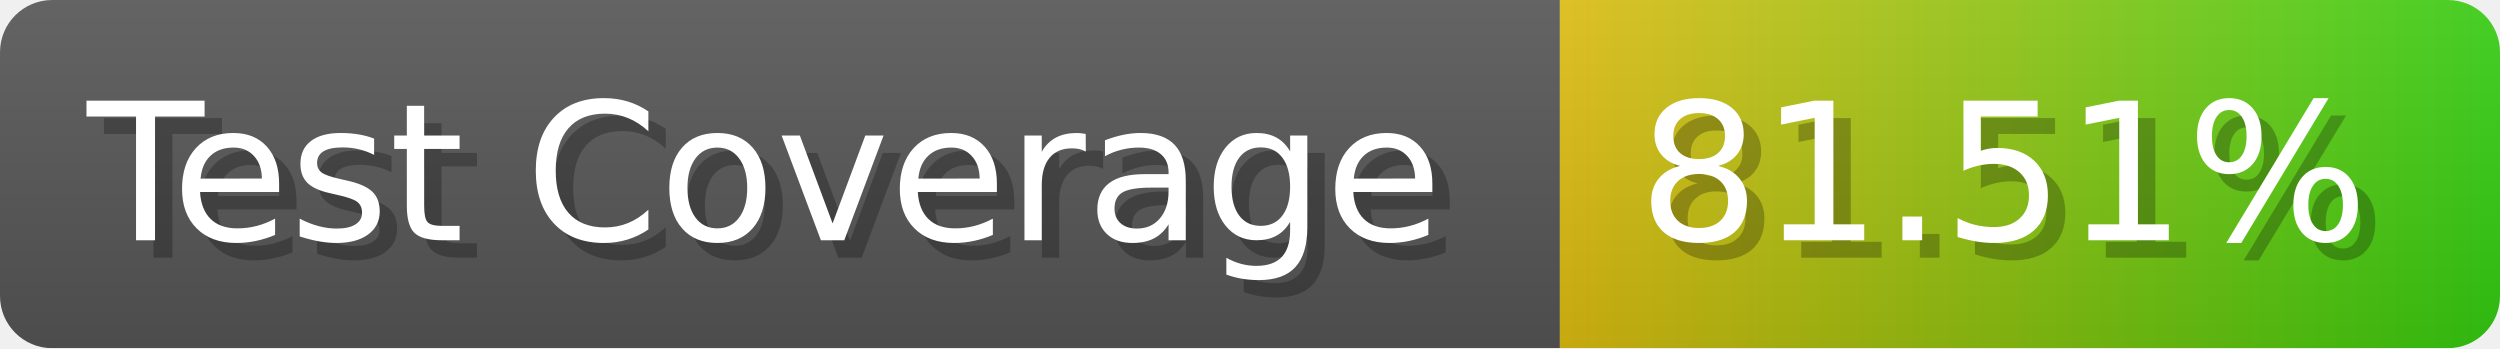
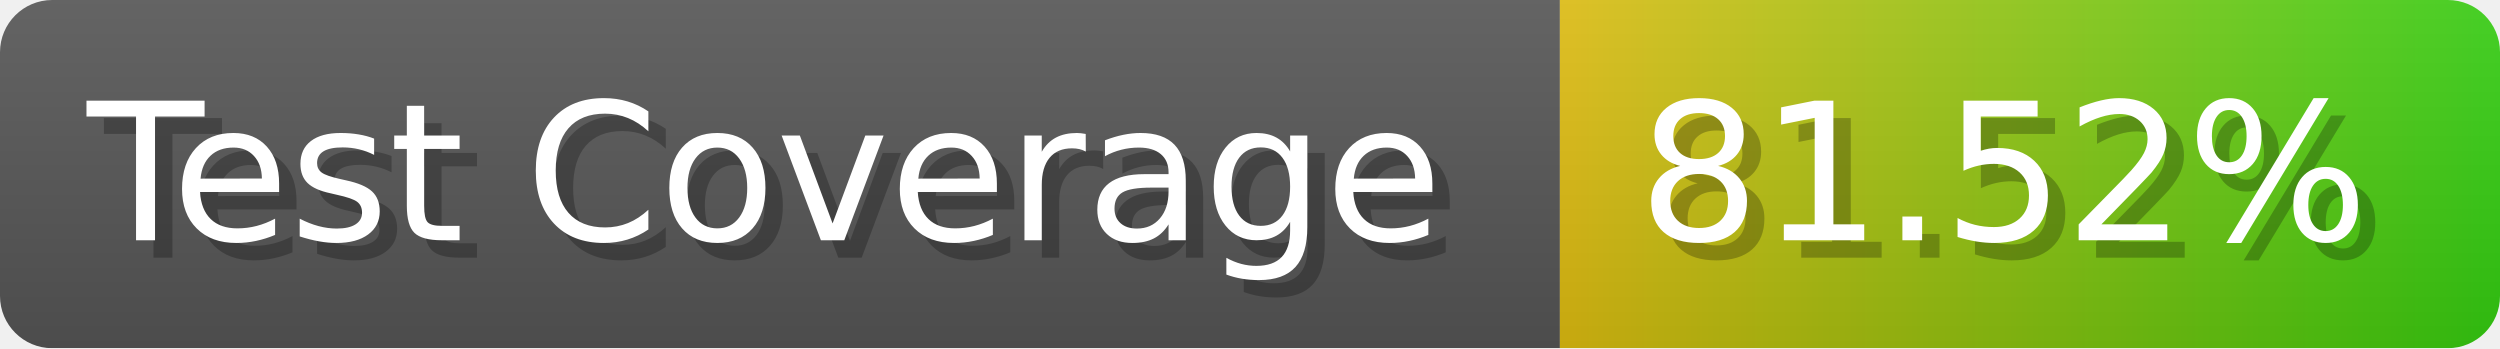
- <svg xmlns="http://www.w3.org/2000/svg" width="143.6" height="20" viewBox="0 0 1436 200" role="img" aria-label="Test Coverage: 81.51%">
+ <svg xmlns="http://www.w3.org/2000/svg" width="143.6" height="20" viewBox="0 0 1436 200" role="img" aria-label="Test Coverage: 81.52%">
  <linearGradient id="a" x2="0" y2="100%">
    <stop offset="0" stop-opacity=".1" stop-color="#EEE" />
    <stop offset="1" stop-opacity=".1" />
  </linearGradient>
  <mask id="m">
    <rect width="1436" height="200" rx="30" fill="#FFF" />
  </mask>
  <g mask="url(#m)">
    <rect width="896" height="200" fill="#555" />
    <rect width="540" height="200" fill="url(#x)" x="896" />
    <rect width="1436" height="200" fill="url(#a)" />
  </g>
  <g aria-hidden="true" fill="#fff" text-anchor="start" font-family="Verdana,DejaVu Sans,sans-serif" font-size="110">
    <text x="60" y="148" textLength="796" fill="#000" opacity="0.25">Test Coverage</text>
    <text x="50" y="138" textLength="796">Test Coverage</text>
-     <text x="951" y="148" textLength="440" fill="#000" opacity="0.25">81.51%</text>
-     <text x="941" y="138" textLength="440">81.51%</text>
+     <text x="951" y="148" textLength="440" fill="#000" opacity="0.25">81.52%</text>
+     <text x="941" y="138" textLength="440">81.52%</text>
  </g>
  <linearGradient id="x" x1="0%" y1="0%" x2="100%" y2="0%">
    <stop offset="0%" style="stop-color:#DB1" />
    <stop offset="100%" style="stop-color:#3C1" />
  </linearGradient>
</svg>
